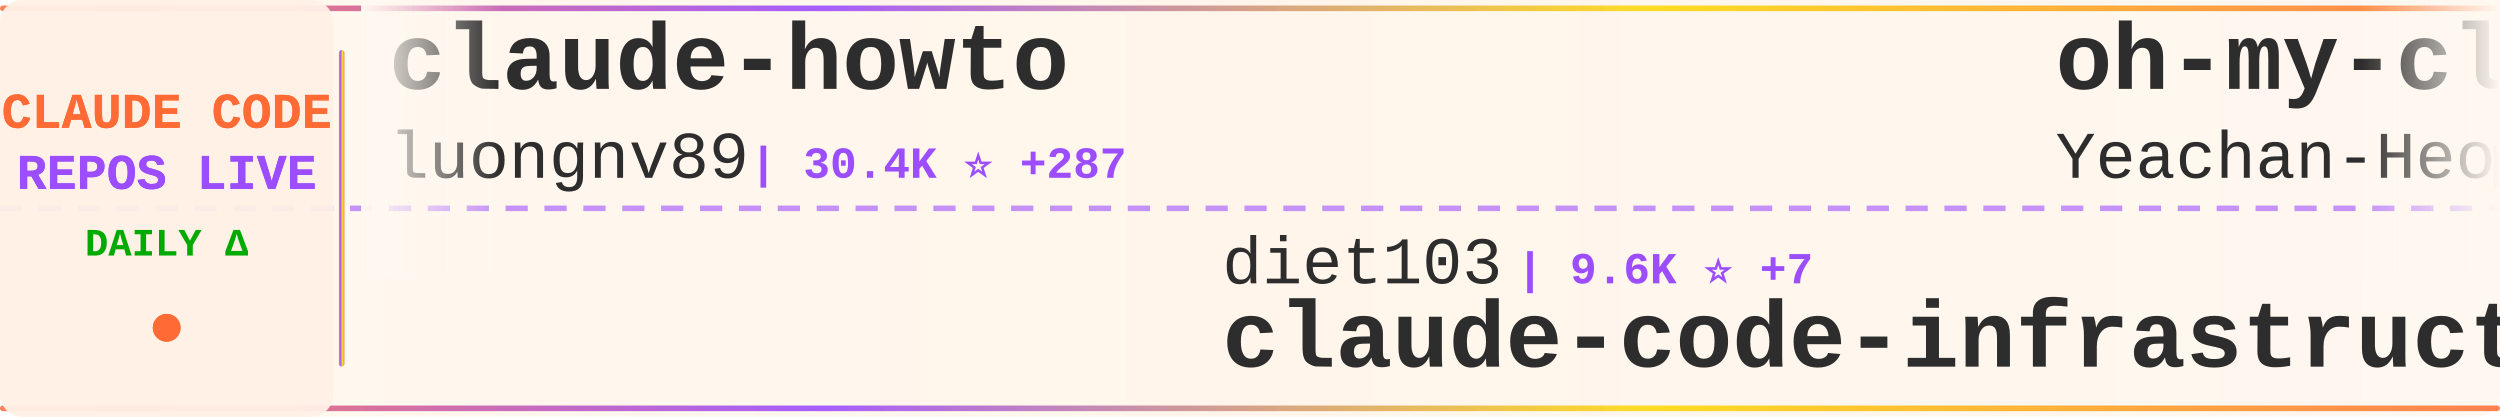
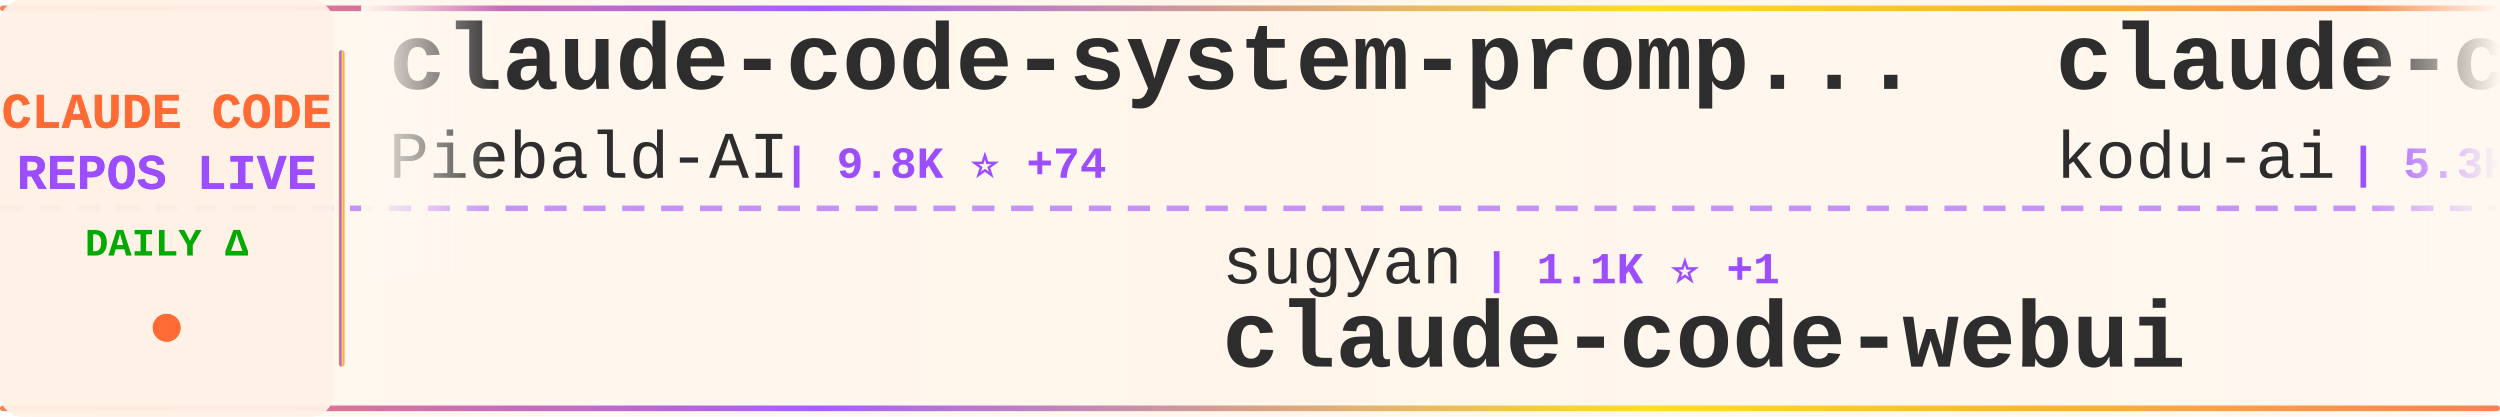
<svg xmlns="http://www.w3.org/2000/svg" width="900" height="150">
  <defs>
    <linearGradient id="tickerBg" x1="0%" y1="0%" x2="100%" y2="0%">
      <stop offset="0%" style="stop-color:#fff8f0;stop-opacity:0.98" />
      <stop offset="50%" style="stop-color:#fff5eb;stop-opacity:1" />
      <stop offset="100%" style="stop-color:#fff8f0;stop-opacity:0.98" />
    </linearGradient>
    <linearGradient id="borderGrad" x1="0%" y1="0%" x2="100%" y2="0%">
      <stop offset="0%" style="stop-color:#FF6B35;stop-opacity:0.85">
        <animate attributeName="stop-opacity" values="0.85;1;0.85" dur="2s" repeatCount="indefinite" />
      </stop>
      <stop offset="33%" style="stop-color:#9C4EFF;stop-opacity:0.9">
        <animate attributeName="stop-opacity" values="0.9;1;0.9" dur="2.2s" repeatCount="indefinite" />
      </stop>
      <stop offset="66%" style="stop-color:#FFD700;stop-opacity:0.85">
        <animate attributeName="stop-opacity" values="0.85;1;0.85" dur="1.8s" repeatCount="indefinite" />
      </stop>
      <stop offset="100%" style="stop-color:#FF6B35;stop-opacity:0.85">
        <animate attributeName="stop-opacity" values="0.85;1;0.85" dur="2s" repeatCount="indefinite" />
      </stop>
    </linearGradient>
    <filter id="textGlow">
      <feGaussianBlur stdDeviation="0.15" result="coloredBlur" />
      <feMerge>
        <feMergeNode in="coloredBlur" />
        <feMergeNode in="SourceGraphic" />
      </feMerge>
    </filter>
    <filter id="metricGlow">
      <feGaussianBlur stdDeviation="0.2" result="coloredBlur" />
      <feMerge>
        <feMergeNode in="coloredBlur" />
        <feMergeNode in="SourceGraphic" />
      </feMerge>
    </filter>
    <linearGradient id="leftFade" x1="0%" y1="0%" x2="100%" y2="0%">
      <stop offset="0%" style="stop-color:#fff8f0;stop-opacity:1" />
      <stop offset="100%" style="stop-color:#fff8f0;stop-opacity:0" />
    </linearGradient>
    <linearGradient id="rightFade" x1="0%" y1="0%" x2="100%" y2="0%">
      <stop offset="0%" style="stop-color:#fff8f0;stop-opacity:0" />
      <stop offset="100%" style="stop-color:#fff8f0;stop-opacity:1" />
    </linearGradient>
  </defs>
  <rect width="900" height="150" fill="url(#tickerBg)" rx="8" />
  <rect x="0" y="2" width="900" height="2" fill="url(#borderGrad)" rx="1" />
  <rect x="0" y="146" width="900" height="2" fill="url(#borderGrad)" rx="1" />
  <line x1="0" y1="75" x2="900" y2="75" stroke="#9C4EFF" stroke-width="2" stroke-dasharray="8 6" opacity="0.6" />
  <rect x="0" y="0" width="120" height="150" fill="#fff0e6" opacity="0.95" rx="8" />
  <text x="60" y="46" font-family="'Courier New', monospace" font-size="18" font-weight="bold" fill="#FF6B35" text-anchor="middle" filter="url(#textGlow)">
    CLAUDE CODE
  </text>
  <text x="60" y="68" font-family="'Courier New', monospace" font-size="18" font-weight="bold" fill="#9C4EFF" text-anchor="middle" filter="url(#textGlow)">
    REPOS LIVE
  </text>
  <text x="60" y="92" font-family="'Courier New', monospace" font-size="14" font-weight="bold" fill="#00aa00" text-anchor="middle">
    DAILY Δ
  </text>
  <circle cx="60" cy="118" r="5" fill="#FF6B35" filter="url(#metricGlow)">
    <animate attributeName="r" values="4;6;4" dur="1.5s" repeatCount="indefinite" />
    <animate attributeName="opacity" values="0.6;1;0.6" dur="1.5s" repeatCount="indefinite" />
  </circle>
  <rect x="122" y="18" width="2" height="114" fill="url(#borderGrad)" rx="1" />
  <clipPath id="tickerClip">
    <rect x="130" y="0" width="770" height="150" />
  </clipPath>
  <g clip-path="url(#tickerClip)">
    <g id="tickerItems">
      <animateTransform attributeName="transform" attributeType="XML" type="translate" from="0 0" to="-3000 0" dur="54s" repeatCount="indefinite" />
      <g transform="translate(0, 0)">
-         <text x="140" y="32" font-family="'Courier New', monospace" font-size="34" font-weight="bold" fill="#2d2d2d">claude-howto</text>
-         <text x="140" y="64" font-family="'Courier New', monospace" font-size="24" font-weight="normal" fill="#2d2d2d" opacity="1.0">luongnv89</text>
-         <text x="270" y="64" font-family="'Courier New', monospace" font-size="16" font-weight="bold" fill="#9C4EFF"> | 30.4K ⭐ +287</text>
+         <text x="140" y="32" font-family="'Courier New', monospace" font-size="34" font-weight="bold" fill="#2d2d2d">claude-code-system-promp...</text>
+         <text x="140" y="64" font-family="'Courier New', monospace" font-size="24" font-weight="normal" fill="#2d2d2d" opacity="1.0">Piebald-AI</text>
+         <text x="282" y="64" font-family="'Courier New', monospace" font-size="16" font-weight="bold" fill="#9C4EFF"> | 9.8K ⭐ +74</text>
      </g>
      <g transform="translate(300, 0)">
-         <text x="140" y="102" font-family="'Courier New', monospace" font-size="24" font-weight="normal" fill="#2d2d2d" opacity="1.0">diet103</text>
-         <text x="246" y="102" font-family="'Courier New', monospace" font-size="16" font-weight="bold" fill="#9C4EFF"> | 9.6K ⭐ +7</text>
-         <text x="140" y="132" font-family="'Courier New', monospace" font-size="34" font-weight="bold" fill="#2d2d2d">claude-code-infrastructu...</text>
+         <text x="140" y="102" font-family="'Courier New', monospace" font-size="24" font-weight="normal" fill="#2d2d2d" opacity="1.0">sugyan</text>
+         <text x="234" y="102" font-family="'Courier New', monospace" font-size="16" font-weight="bold" fill="#9C4EFF"> | 1.1K ⭐ +1</text>
+         <text x="140" y="132" font-family="'Courier New', monospace" font-size="34" font-weight="bold" fill="#2d2d2d">claude-code-webui</text>
      </g>
      <g transform="translate(600, 0)">
-         <text x="140" y="32" font-family="'Courier New', monospace" font-size="34" font-weight="bold" fill="#2d2d2d">oh-my-claudecode</text>
-         <text x="140" y="64" font-family="'Courier New', monospace" font-size="24" font-weight="normal" fill="#2d2d2d" opacity="1.0">Yeachan-Heo</text>
-         <text x="294" y="64" font-family="'Courier New', monospace" font-size="16" font-weight="bold" fill="#9C4EFF"> | 32.0K ⭐ +178</text>
+         <text x="140" y="32" font-family="'Courier New', monospace" font-size="34" font-weight="bold" fill="#2d2d2d">claude-coder</text>
+         <text x="140" y="64" font-family="'Courier New', monospace" font-size="24" font-weight="normal" fill="#2d2d2d" opacity="1.0">kodu-ai</text>
+         <text x="246" y="64" font-family="'Courier New', monospace" font-size="16" font-weight="bold" fill="#9C4EFF"> | 5.3K ⭐ +2</text>
      </g>
      <g transform="translate(900, 0)">
-         <text x="140" y="102" font-family="'Courier New', monospace" font-size="24" font-weight="normal" fill="#2d2d2d" opacity="1.0">liuup</text>
-         <text x="222" y="102" font-family="'Courier New', monospace" font-size="16" font-weight="bold" fill="#9C4EFF"> | 2.1K ⭐ +35</text>
-         <text x="140" y="132" font-family="'Courier New', monospace" font-size="34" font-weight="bold" fill="#2d2d2d">claude-code-analysis</text>
+         <text x="140" y="102" font-family="'Courier New', monospace" font-size="24" font-weight="normal" fill="#2d2d2d" opacity="1.0">chauncygu</text>
+         <text x="270" y="102" font-family="'Courier New', monospace" font-size="16" font-weight="bold" fill="#9C4EFF"> | 2.3K ⭐ +15</text>
+         <text x="140" y="132" font-family="'Courier New', monospace" font-size="34" font-weight="bold" fill="#2d2d2d">collection-claude-code-s...</text>
      </g>
      <g transform="translate(1200, 0)">
+         <text x="140" y="32" font-family="'Courier New', monospace" font-size="34" font-weight="bold" fill="#2d2d2d">claude-code-source</text>
+         <text x="140" y="64" font-family="'Courier New', monospace" font-size="24" font-weight="normal" fill="#2d2d2d" opacity="1.0">JrCx7scC</text>
+         <text x="258" y="64" font-family="'Courier New', monospace" font-size="16" font-weight="bold" fill="#9C4EFF"> | 364 ⭐ +2</text>
+       </g>
+       <g transform="translate(1500, 0)">
+         <text x="140" y="102" font-family="'Courier New', monospace" font-size="24" font-weight="normal" fill="#2d2d2d" opacity="1.0">alejandrobalderas</text>
+         <text x="366" y="102" font-family="'Courier New', monospace" font-size="16" font-weight="bold" fill="#9C4EFF"> | 1.8K ⭐ +8</text>
+         <text x="140" y="132" font-family="'Courier New', monospace" font-size="34" font-weight="bold" fill="#2d2d2d">claude-code-from-source</text>
+       </g>
+       <g transform="translate(1800, 0)">
        <text x="140" y="32" font-family="'Courier New', monospace" font-size="34" font-weight="bold" fill="#2d2d2d">claude-code-tudou</text>
        <text x="140" y="64" font-family="'Courier New', monospace" font-size="24" font-weight="normal" fill="#2d2d2d" opacity="1.0">AICoderTudou</text>
        <text x="306" y="64" font-family="'Courier New', monospace" font-size="16" font-weight="bold" fill="#9C4EFF"> | 496 ⭐</text>
      </g>
-       <g transform="translate(1500, 0)">
-         <text x="140" y="102" font-family="'Courier New', monospace" font-size="24" font-weight="normal" fill="#2d2d2d" opacity="1.0">andrew-kramer-inno</text>
-         <text x="378" y="102" font-family="'Courier New', monospace" font-size="16" font-weight="bold" fill="#9C4EFF"> | 581 ⭐</text>
-         <text x="140" y="132" font-family="'Courier New', monospace" font-size="34" font-weight="bold" fill="#2d2d2d">claude-code-source-build</text>
-       </g>
-       <g transform="translate(1800, 0)">
-         <text x="140" y="32" font-family="'Courier New', monospace" font-size="34" font-weight="bold" fill="#2d2d2d">claude-plugins-official</text>
-         <text x="140" y="64" font-family="'Courier New', monospace" font-size="24" font-weight="normal" fill="#2d2d2d" opacity="1.0">anthropics</text>
-         <text x="282" y="64" font-family="'Courier New', monospace" font-size="16" font-weight="bold" fill="#9C4EFF"> | 18.2K ⭐ +102</text>
-       </g>
      <g transform="translate(2100, 0)">
-         <text x="140" y="102" font-family="'Courier New', monospace" font-size="24" font-weight="normal" fill="#2d2d2d" opacity="1.0">carlvellotti</text>
-         <text x="306" y="102" font-family="'Courier New', monospace" font-size="16" font-weight="bold" fill="#9C4EFF"> | 1.9K ⭐ +3</text>
-         <text x="140" y="132" font-family="'Courier New', monospace" font-size="34" font-weight="bold" fill="#2d2d2d">claude-code-pm-course</text>
+         <text x="140" y="102" font-family="'Courier New', monospace" font-size="24" font-weight="normal" fill="#2d2d2d" opacity="1.0">zebbern</text>
+         <text x="246" y="102" font-family="'Courier New', monospace" font-size="16" font-weight="bold" fill="#9C4EFF"> | 4.1K ⭐ +5</text>
+         <text x="140" y="132" font-family="'Courier New', monospace" font-size="34" font-weight="bold" fill="#2d2d2d">claude-code-guide</text>
      </g>
      <g transform="translate(2400, 0)">
-         <text x="140" y="32" font-family="'Courier New', monospace" font-size="34" font-weight="bold" fill="#2d2d2d">claude_codex_bridge</text>
-         <text x="140" y="64" font-family="'Courier New', monospace" font-size="24" font-weight="normal" fill="#2d2d2d" opacity="1.0">bfly123</text>
-         <text x="246" y="64" font-family="'Courier New', monospace" font-size="16" font-weight="bold" fill="#9C4EFF"> | 2.4K ⭐ +17</text>
+         <text x="140" y="32" font-family="'Courier New', monospace" font-size="34" font-weight="bold" fill="#2d2d2d">Claude-Code</text>
+         <text x="140" y="64" font-family="'Courier New', monospace" font-size="24" font-weight="normal" fill="#2d2d2d" opacity="1.0">pengchengneo</text>
+         <text x="306" y="64" font-family="'Courier New', monospace" font-size="16" font-weight="bold" fill="#9C4EFF"> | 1.3K ⭐ +4</text>
      </g>
      <g transform="translate(2700, 0)">
-         <text x="140" y="102" font-family="'Courier New', monospace" font-size="24" font-weight="normal" fill="#2d2d2d" opacity="1.0">hangsman</text>
-         <text x="258" y="102" font-family="'Courier New', monospace" font-size="16" font-weight="bold" fill="#9C4EFF"> | 762 ⭐</text>
-         <text x="140" y="132" font-family="'Courier New', monospace" font-size="34" font-weight="bold" fill="#2d2d2d">claude-code-source</text>
+         <text x="140" y="102" font-family="'Courier New', monospace" font-size="24" font-weight="normal" fill="#2d2d2d" opacity="1.0">ruvnet</text>
+         <text x="234" y="102" font-family="'Courier New', monospace" font-size="16" font-weight="bold" fill="#9C4EFF"> | 34.1K ⭐ +154</text>
+         <text x="140" y="132" font-family="'Courier New', monospace" font-size="34" font-weight="bold" fill="#2d2d2d">ruflo</text>
      </g>
      <g transform="translate(3000, 0)">
-         <text x="140" y="32" font-family="'Courier New', monospace" font-size="34" font-weight="bold" fill="#2d2d2d">claude-howto</text>
-         <text x="140" y="64" font-family="'Courier New', monospace" font-size="24" font-weight="normal" fill="#2d2d2d" opacity="1.0">luongnv89</text>
-         <text x="270" y="64" font-family="'Courier New', monospace" font-size="16" font-weight="bold" fill="#9C4EFF"> | 30.4K ⭐ +287</text>
+         <text x="140" y="32" font-family="'Courier New', monospace" font-size="34" font-weight="bold" fill="#2d2d2d">claude-code-system-promp...</text>
+         <text x="140" y="64" font-family="'Courier New', monospace" font-size="24" font-weight="normal" fill="#2d2d2d" opacity="1.0">Piebald-AI</text>
+         <text x="282" y="64" font-family="'Courier New', monospace" font-size="16" font-weight="bold" fill="#9C4EFF"> | 9.8K ⭐ +74</text>
      </g>
      <g transform="translate(3300, 0)">
-         <text x="140" y="102" font-family="'Courier New', monospace" font-size="24" font-weight="normal" fill="#2d2d2d" opacity="1.0">diet103</text>
-         <text x="246" y="102" font-family="'Courier New', monospace" font-size="16" font-weight="bold" fill="#9C4EFF"> | 9.6K ⭐ +7</text>
-         <text x="140" y="132" font-family="'Courier New', monospace" font-size="34" font-weight="bold" fill="#2d2d2d">claude-code-infrastructu...</text>
+         <text x="140" y="102" font-family="'Courier New', monospace" font-size="24" font-weight="normal" fill="#2d2d2d" opacity="1.0">sugyan</text>
+         <text x="234" y="102" font-family="'Courier New', monospace" font-size="16" font-weight="bold" fill="#9C4EFF"> | 1.1K ⭐ +1</text>
+         <text x="140" y="132" font-family="'Courier New', monospace" font-size="34" font-weight="bold" fill="#2d2d2d">claude-code-webui</text>
      </g>
      <g transform="translate(3600, 0)">
-         <text x="140" y="32" font-family="'Courier New', monospace" font-size="34" font-weight="bold" fill="#2d2d2d">oh-my-claudecode</text>
-         <text x="140" y="64" font-family="'Courier New', monospace" font-size="24" font-weight="normal" fill="#2d2d2d" opacity="1.0">Yeachan-Heo</text>
-         <text x="294" y="64" font-family="'Courier New', monospace" font-size="16" font-weight="bold" fill="#9C4EFF"> | 32.0K ⭐ +178</text>
+         <text x="140" y="32" font-family="'Courier New', monospace" font-size="34" font-weight="bold" fill="#2d2d2d">claude-coder</text>
+         <text x="140" y="64" font-family="'Courier New', monospace" font-size="24" font-weight="normal" fill="#2d2d2d" opacity="1.0">kodu-ai</text>
+         <text x="246" y="64" font-family="'Courier New', monospace" font-size="16" font-weight="bold" fill="#9C4EFF"> | 5.3K ⭐ +2</text>
      </g>
      <g transform="translate(3900, 0)">
-         <text x="140" y="102" font-family="'Courier New', monospace" font-size="24" font-weight="normal" fill="#2d2d2d" opacity="1.0">liuup</text>
-         <text x="222" y="102" font-family="'Courier New', monospace" font-size="16" font-weight="bold" fill="#9C4EFF"> | 2.1K ⭐ +35</text>
-         <text x="140" y="132" font-family="'Courier New', monospace" font-size="34" font-weight="bold" fill="#2d2d2d">claude-code-analysis</text>
+         <text x="140" y="102" font-family="'Courier New', monospace" font-size="24" font-weight="normal" fill="#2d2d2d" opacity="1.0">chauncygu</text>
+         <text x="270" y="102" font-family="'Courier New', monospace" font-size="16" font-weight="bold" fill="#9C4EFF"> | 2.3K ⭐ +15</text>
+         <text x="140" y="132" font-family="'Courier New', monospace" font-size="34" font-weight="bold" fill="#2d2d2d">collection-claude-code-s...</text>
      </g>
    </g>
  </g>
  <rect x="130" y="0" width="50" height="100" fill="url(#leftFade)" />
  <rect x="850" y="0" width="50" height="100" fill="url(#rightFade)" />
</svg>
